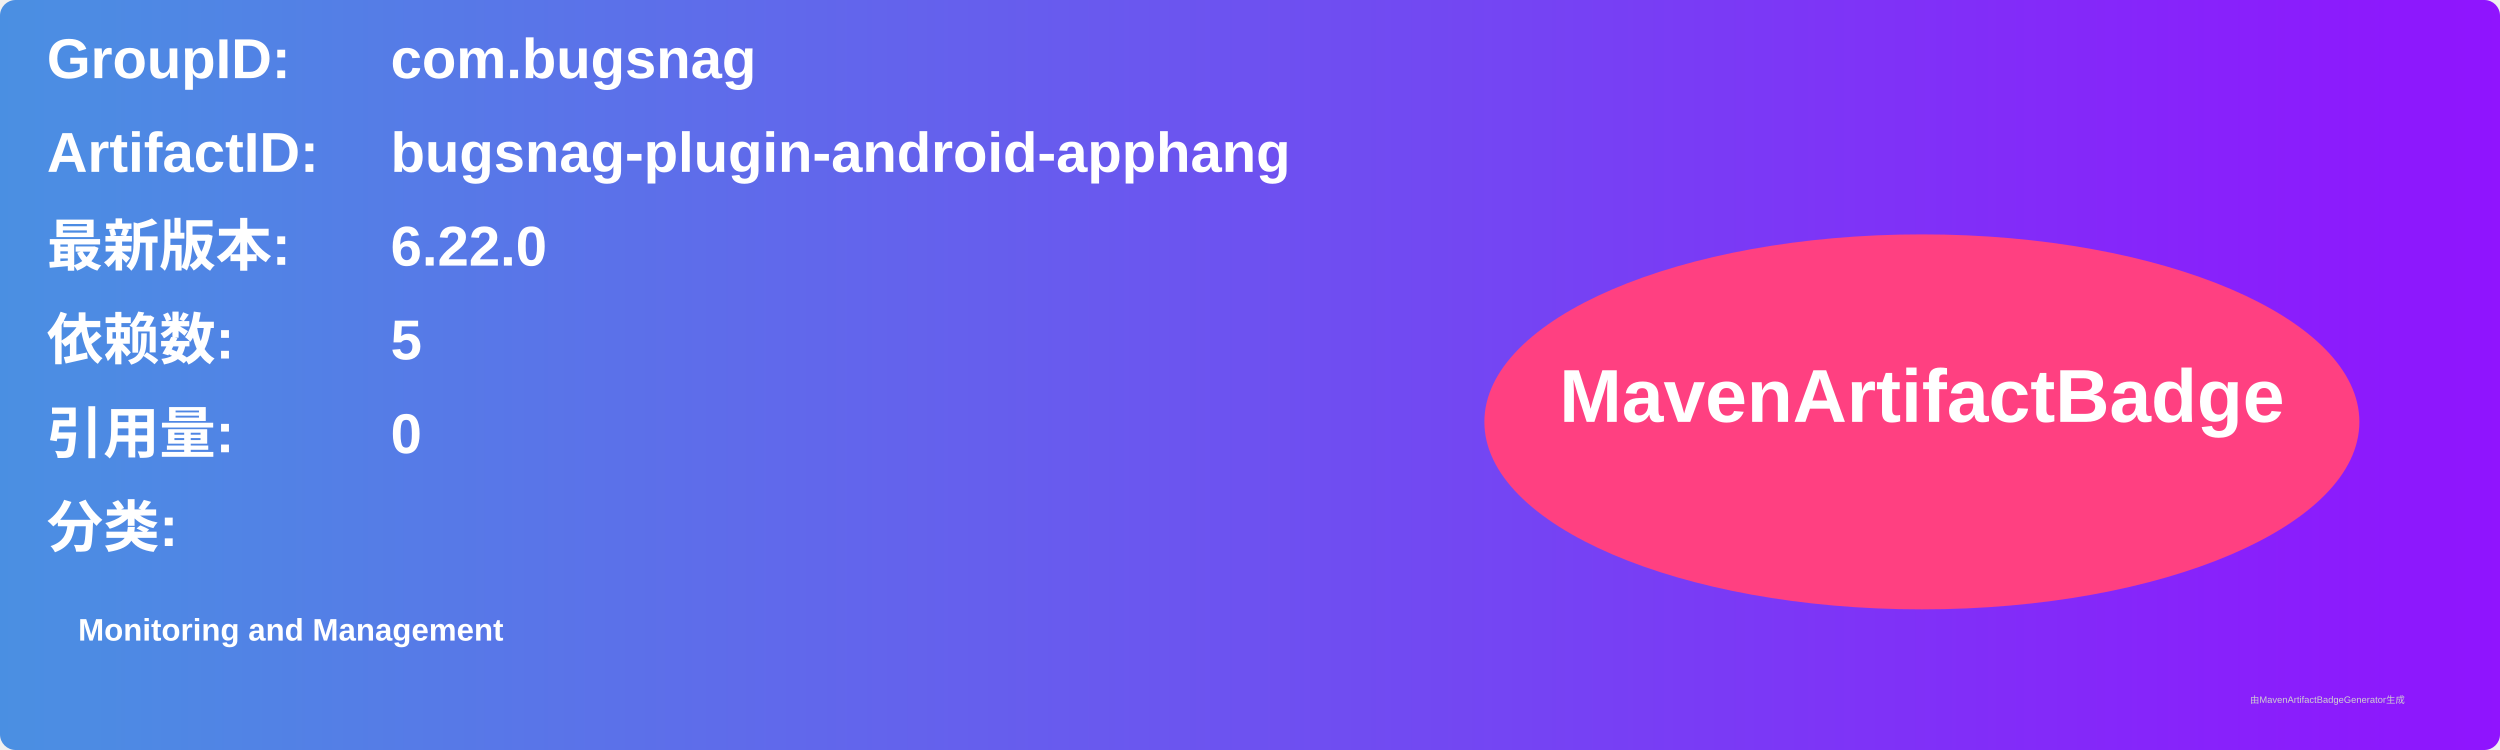
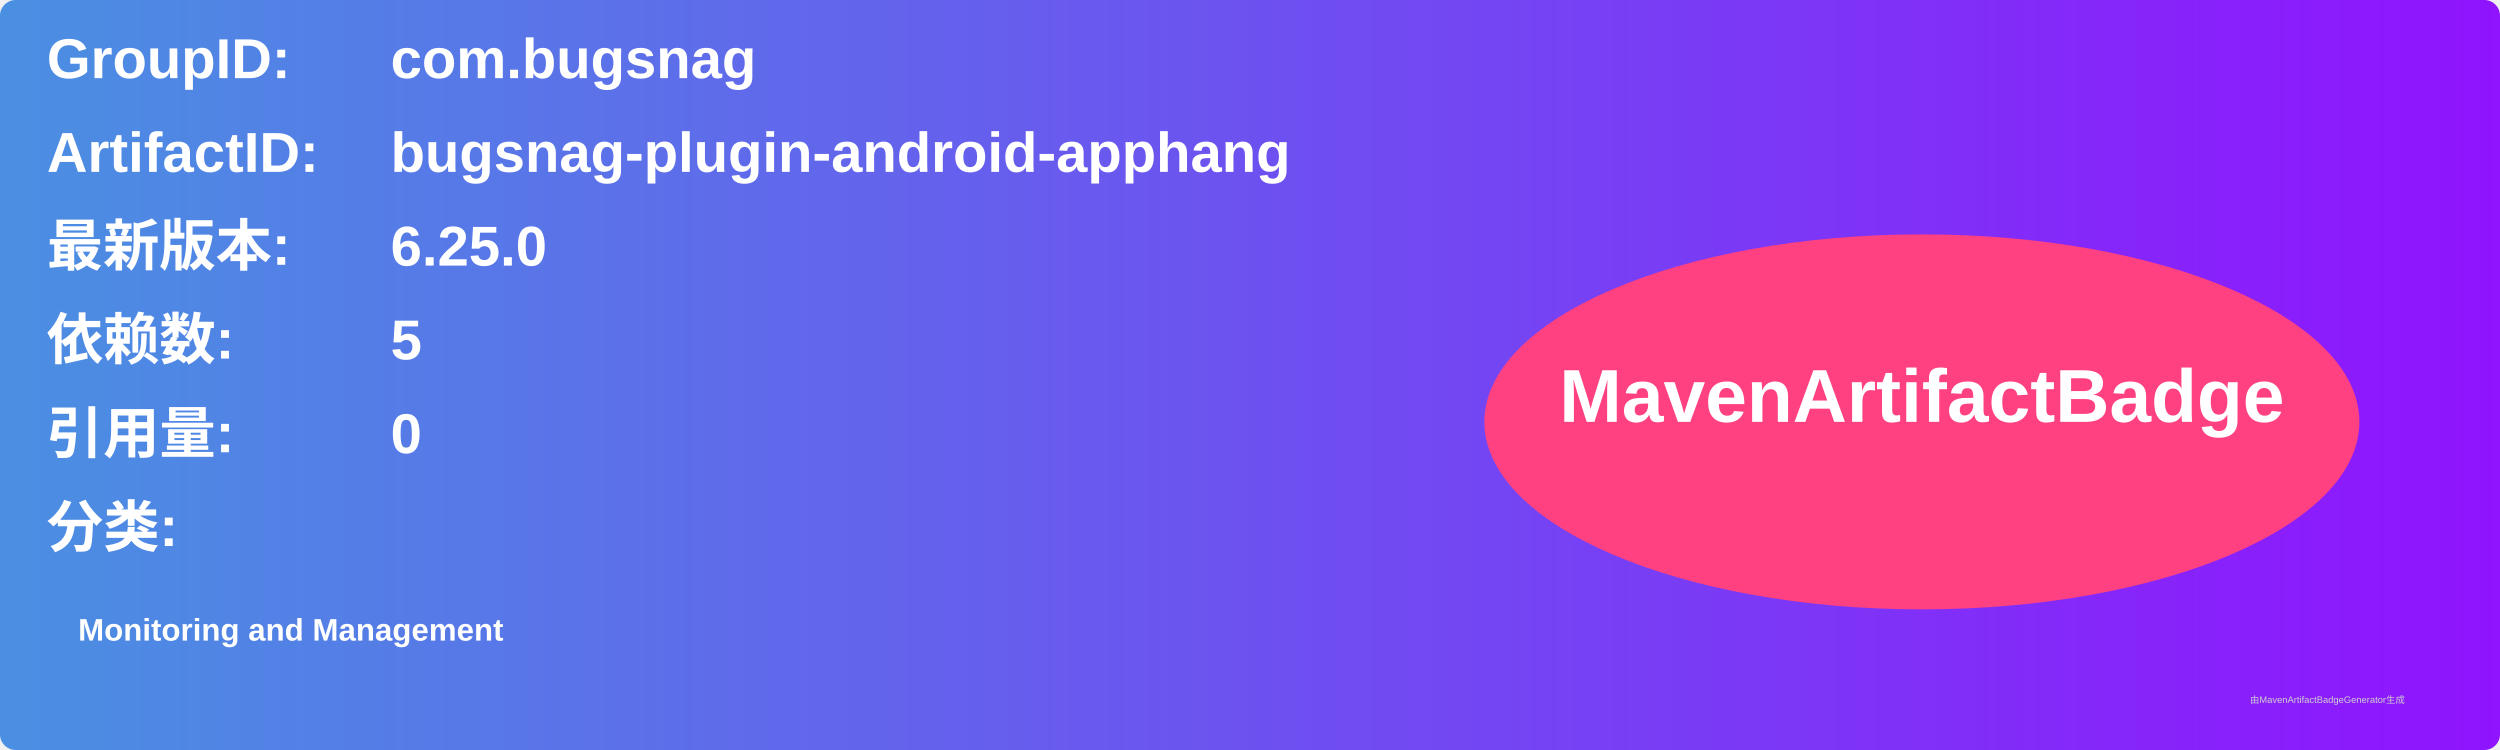
<svg xmlns="http://www.w3.org/2000/svg" width="800" height="240" viewBox="0 0 800 240">
  <linearGradient id="grad" x1="0%" y1="0%" x2="100%" y2="0%">
    <stop offset="0%" stop-color="#4a90e2" />
    <stop offset="100%" stop-color="#9013fe" />
  </linearGradient>
  <rect width="100%" height="100%" rx="5" ry="5" fill="url(#grad)" />
  <g transform="translate(15, 15)">
    <text x="0" y="10" font-family="Arial" font-size="18" fill="white" font-weight="bold" width="260">GroupID:</text>
    <text x="110" y="10" font-family="Arial" font-size="18" fill="white" font-weight="bold" width="460">com.bugsnag</text>
    <text x="0" y="40" font-family="Arial" font-size="18" fill="white" font-weight="bold" width="260">ArtifactID:</text>
    <text x="110" y="40" font-family="Arial" font-size="18" fill="white" font-weight="bold" width="460">bugsnag-plugin-android-apphang</text>
    <text x="0" y="70" font-family="Arial" font-size="18" fill="white" font-weight="bold">最新版本:</text>
    <text x="110" y="70" font-family="Arial" font-size="18" fill="white" font-weight="bold">
-       <tspan font-weight="bold">6.22.0</tspan>
+       <tspan font-weight="bold">6.25.0</tspan>
    </text>
    <text x="0" y="100" font-family="Arial" font-size="18" fill="white" font-weight="bold">依赖数: </text>
    <text x="110" y="100" font-family="Arial" font-size="18" fill="white">
      <tspan font-weight="bold">5</tspan>
    </text>
    <text x="0" y="130" font-family="Arial" font-size="18" fill="white" font-weight="bold">引用量: </text>
    <text x="110" y="130" font-family="Arial" font-size="18" fill="white">
      <tspan font-weight="bold">0</tspan>
    </text>
    <text x="0" y="160" font-family="Arial" font-size="18" fill="white" font-weight="bold">分类:</text>
    <text x="10" y="190" font-family="Arial" font-size="10" fill="white">
      <tspan font-weight="bold">Monitoring and Management</tspan>
    </text>
    <ellipse cx="600" cy="120" rx="140" ry="60" fill="#ff4081" />
    <text x="600" y="120" text-anchor="middle" font-family="Arial" font-size="24" fill="white" font-weight="bold">MavenArtifactBadge</text>
  </g>
  <text x="720" y="225" font-family="Arial" font-size="3" fill="#d0d0d0">由MavenArtifactBadgeGenerator生成</text>
</svg>
